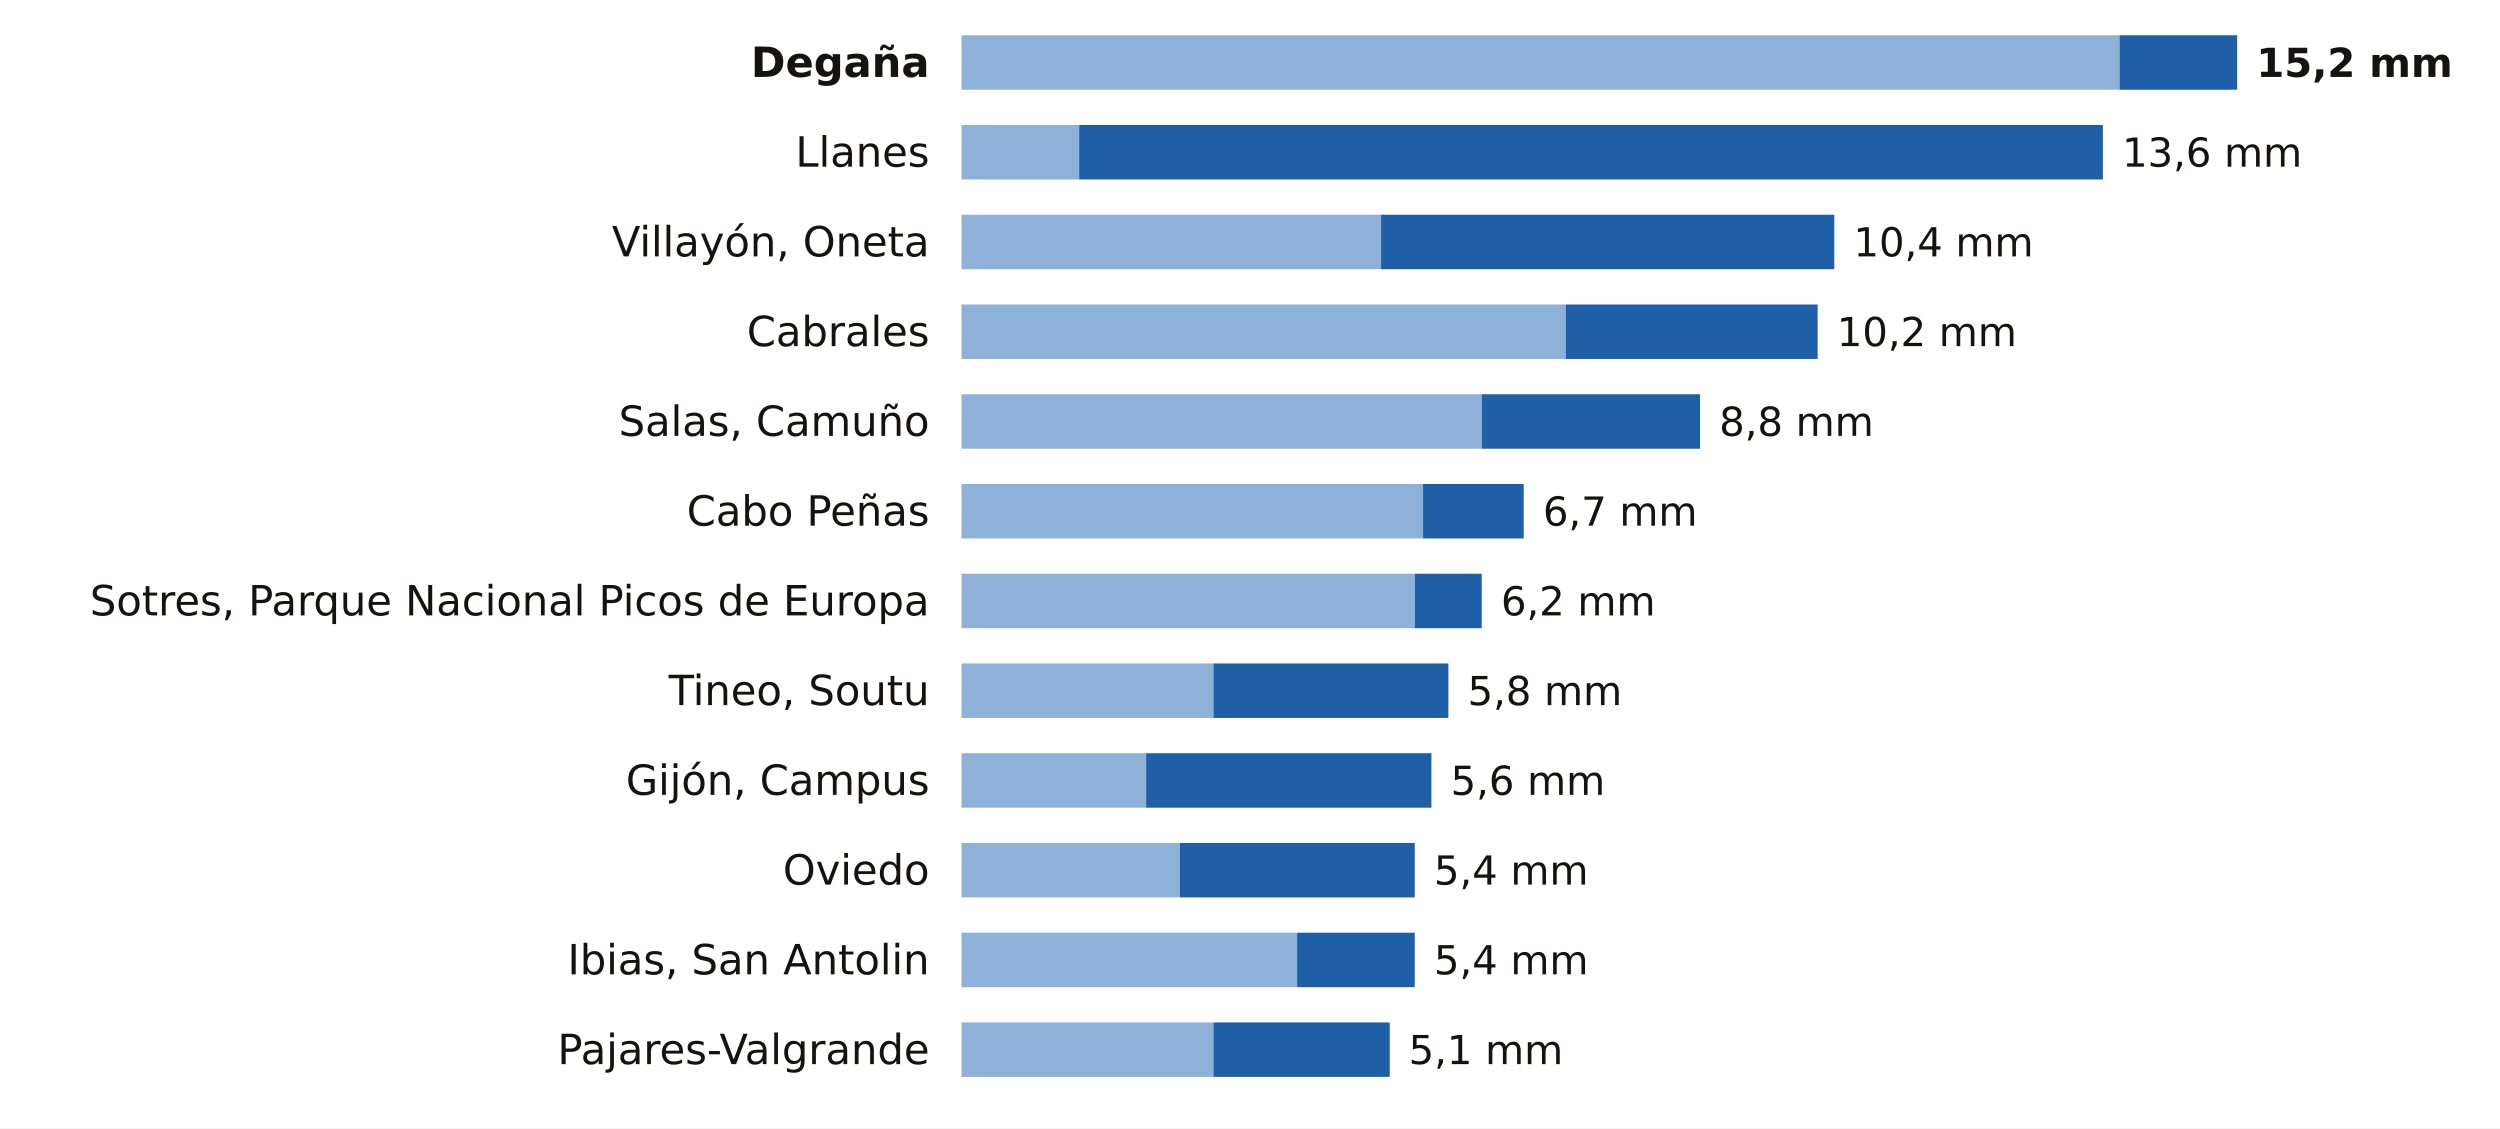
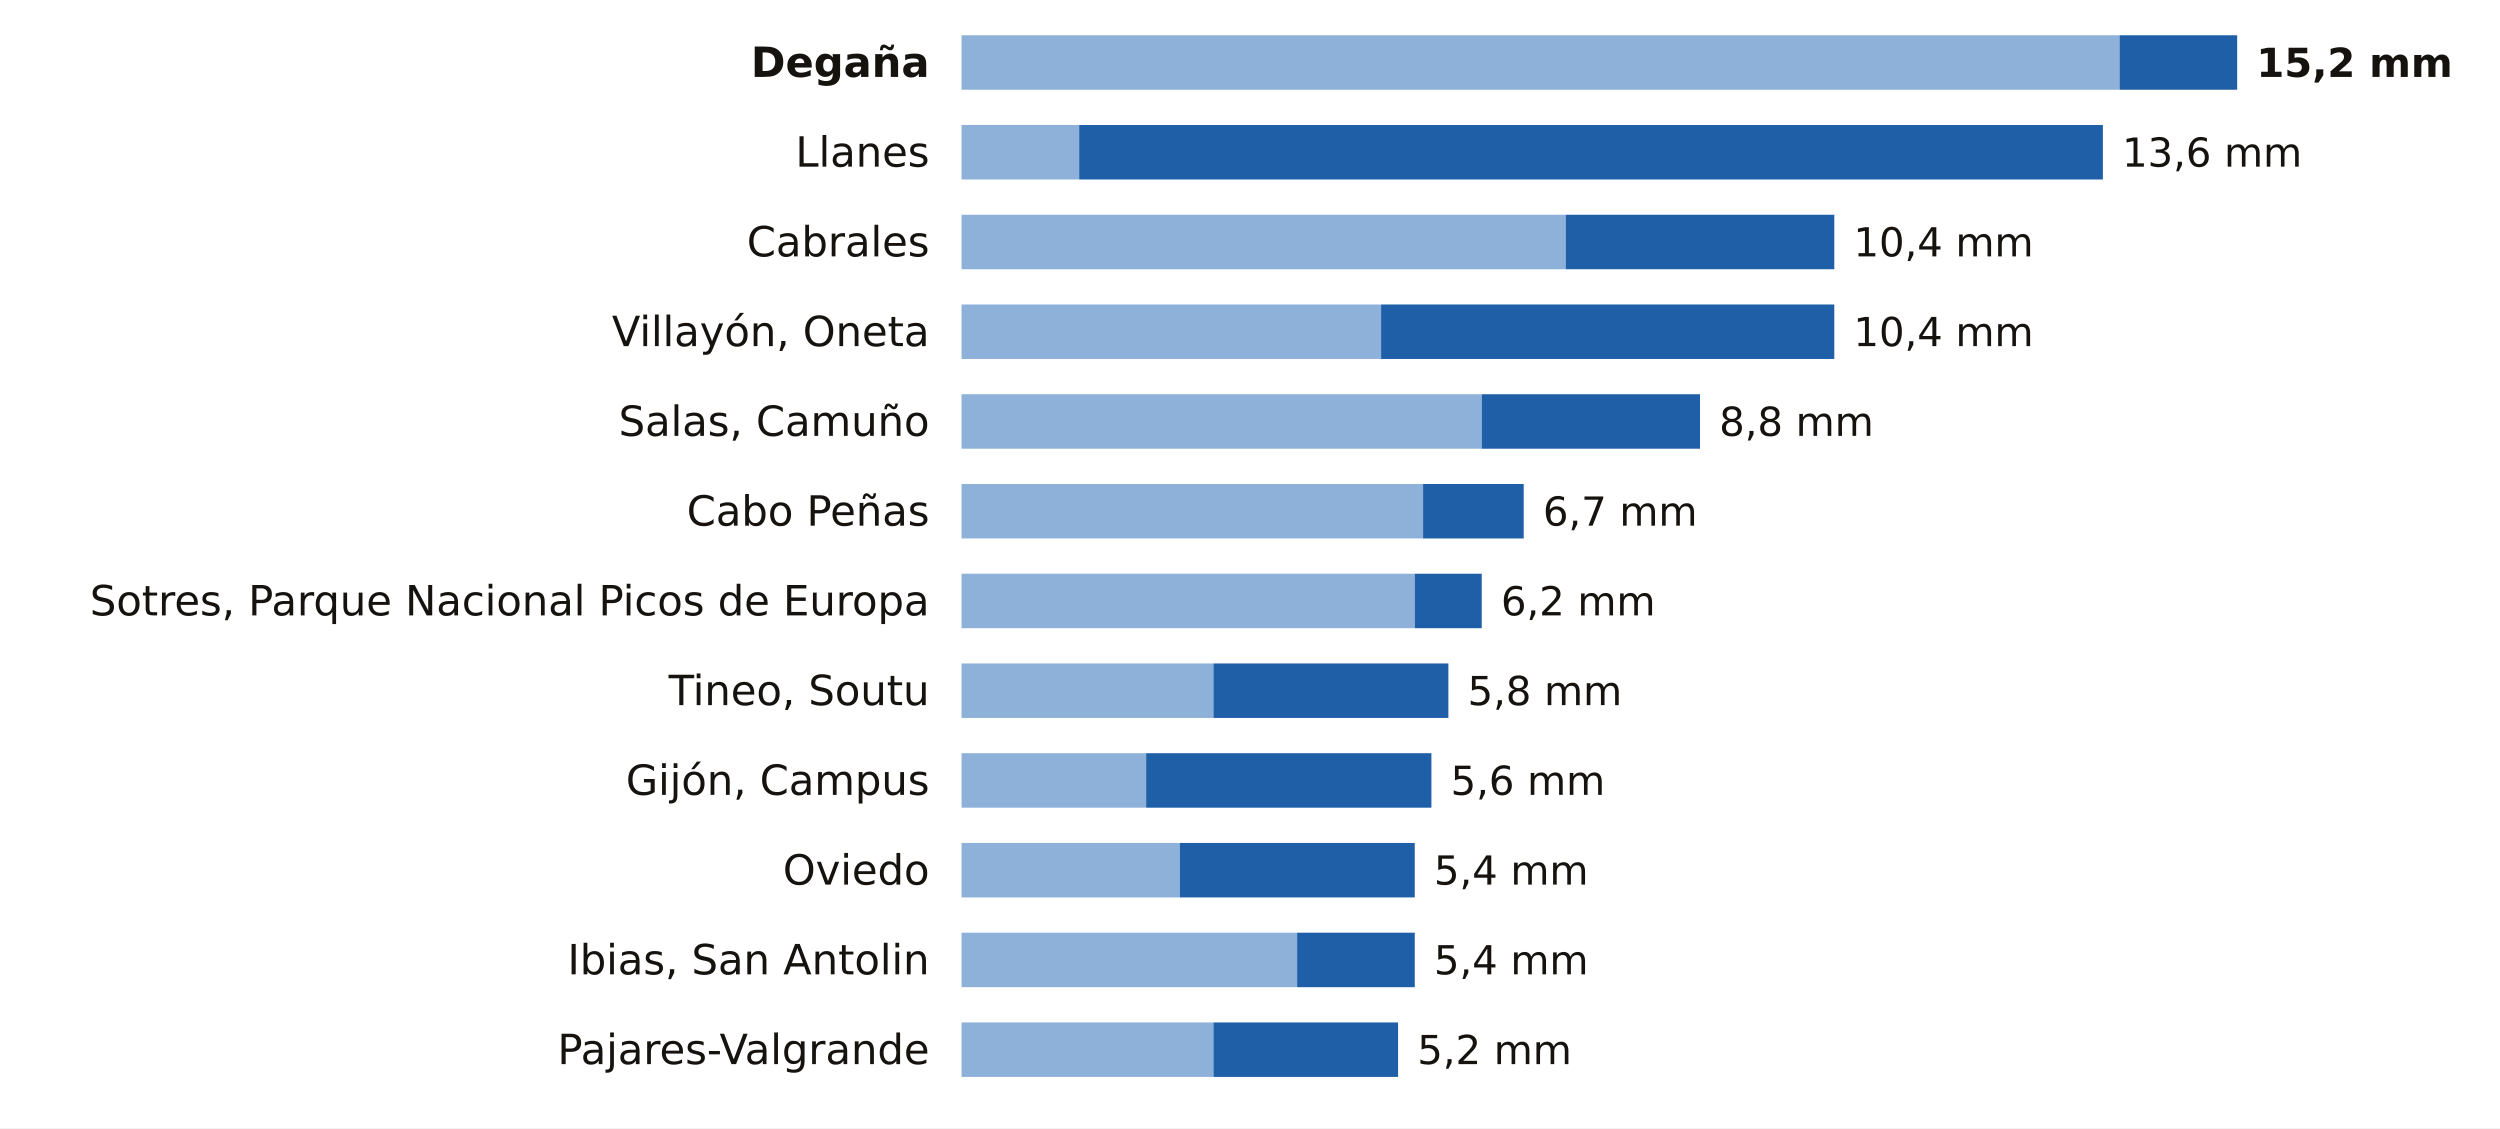
<svg xmlns="http://www.w3.org/2000/svg" viewBox="0 0 780 352" width="780" height="352" role="img" aria-label="La lluvia de los últimos 7 días en las estaciones de AEMET de Asturias">
  <rect width="780" height="352" fill="#FFFFFF" />
  <text x="290.0" y="24.0" font-size="13" fill="#16130F" text-anchor="end" font-weight="600" font-family="Public Sans, DejaVu Sans, Arial, sans-serif">Degaña</text>
  <rect x="300" y="11" width="361.3" height="17" fill="#8EB1DA" />
  <rect x="661.3" y="11" width="36.7" height="17" fill="#1F5FA8" />
  <text x="704.0" y="24.0" font-size="12.5" fill="#16130F" text-anchor="start" font-weight="700" font-family="Public Sans, DejaVu Sans, Arial, sans-serif">15,2 mm</text>
  <text x="290.0" y="52.0" font-size="13" fill="#16130F" text-anchor="end" font-weight="400" font-family="Public Sans, DejaVu Sans, Arial, sans-serif">Llanes</text>
  <rect x="300" y="39" width="36.7" height="17" fill="#8EB1DA" />
  <rect x="336.7" y="39" width="319.4" height="17" fill="#1F5FA8" />
  <text x="662.1" y="52.0" font-size="12.5" fill="#16130F" text-anchor="start" font-weight="500" font-family="Public Sans, DejaVu Sans, Arial, sans-serif">13,6 mm</text>
-   <text x="290.0" y="80.0" font-size="13" fill="#16130F" text-anchor="end" font-weight="400" font-family="Public Sans, DejaVu Sans, Arial, sans-serif">Villayón, Oneta</text>
-   <rect x="300" y="67" width="130.9" height="17" fill="#8EB1DA" />
-   <rect x="430.9" y="67" width="141.4" height="17" fill="#1F5FA8" />
+   <text x="290.0" y="80.0" font-size="13" fill="#16130F" text-anchor="end" font-weight="400" font-family="Public Sans, DejaVu Sans, Arial, sans-serif">Cabrales</text>
+   <rect x="300" y="67" width="188.5" height="17" fill="#8EB1DA" />
+   <rect x="488.5" y="67" width="83.8" height="17" fill="#1F5FA8" />
  <text x="578.3" y="80.0" font-size="12.5" fill="#16130F" text-anchor="start" font-weight="500" font-family="Public Sans, DejaVu Sans, Arial, sans-serif">10,4 mm</text>
-   <text x="290.0" y="108.0" font-size="13" fill="#16130F" text-anchor="end" font-weight="400" font-family="Public Sans, DejaVu Sans, Arial, sans-serif">Cabrales</text>
-   <rect x="300" y="95" width="188.5" height="17" fill="#8EB1DA" />
-   <rect x="488.5" y="95" width="78.6" height="17" fill="#1F5FA8" />
-   <text x="573.1" y="108.0" font-size="12.5" fill="#16130F" text-anchor="start" font-weight="500" font-family="Public Sans, DejaVu Sans, Arial, sans-serif">10,2 mm</text>
+   <text x="290.0" y="108.0" font-size="13" fill="#16130F" text-anchor="end" font-weight="400" font-family="Public Sans, DejaVu Sans, Arial, sans-serif">Villayón, Oneta</text>
+   <rect x="300" y="95" width="130.9" height="17" fill="#8EB1DA" />
+   <rect x="430.9" y="95" width="141.4" height="17" fill="#1F5FA8" />
+   <text x="578.3" y="108.0" font-size="12.5" fill="#16130F" text-anchor="start" font-weight="500" font-family="Public Sans, DejaVu Sans, Arial, sans-serif">10,4 mm</text>
  <text x="290.0" y="136.0" font-size="13" fill="#16130F" text-anchor="end" font-weight="400" font-family="Public Sans, DejaVu Sans, Arial, sans-serif">Salas, Camuño</text>
  <rect x="300" y="123" width="162.3" height="17" fill="#8EB1DA" />
  <rect x="462.3" y="123" width="68.1" height="17" fill="#1F5FA8" />
  <text x="536.4" y="136.0" font-size="12.5" fill="#16130F" text-anchor="start" font-weight="500" font-family="Public Sans, DejaVu Sans, Arial, sans-serif">8,8 mm</text>
  <text x="290.0" y="164.0" font-size="13" fill="#16130F" text-anchor="end" font-weight="400" font-family="Public Sans, DejaVu Sans, Arial, sans-serif">Cabo Peñas</text>
  <rect x="300" y="151" width="144.0" height="17" fill="#8EB1DA" />
  <rect x="444.0" y="151" width="31.4" height="17" fill="#1F5FA8" />
  <text x="481.4" y="164.0" font-size="12.5" fill="#16130F" text-anchor="start" font-weight="500" font-family="Public Sans, DejaVu Sans, Arial, sans-serif">6,7 mm</text>
  <text x="290.0" y="192.0" font-size="13" fill="#16130F" text-anchor="end" font-weight="400" font-family="Public Sans, DejaVu Sans, Arial, sans-serif">Sotres, Parque Nacional Picos de Europa</text>
  <rect x="300" y="179" width="141.4" height="17" fill="#8EB1DA" />
  <rect x="441.4" y="179" width="20.9" height="17" fill="#1F5FA8" />
  <text x="468.3" y="192.0" font-size="12.5" fill="#16130F" text-anchor="start" font-weight="500" font-family="Public Sans, DejaVu Sans, Arial, sans-serif">6,2 mm</text>
  <text x="290.0" y="220.0" font-size="13" fill="#16130F" text-anchor="end" font-weight="400" font-family="Public Sans, DejaVu Sans, Arial, sans-serif">Tineo, Soutu</text>
  <rect x="300" y="207" width="78.6" height="17" fill="#8EB1DA" />
  <rect x="378.6" y="207" width="73.3" height="17" fill="#1F5FA8" />
  <text x="457.9" y="220.0" font-size="12.5" fill="#16130F" text-anchor="start" font-weight="500" font-family="Public Sans, DejaVu Sans, Arial, sans-serif">5,8 mm</text>
  <text x="290.0" y="248.0" font-size="13" fill="#16130F" text-anchor="end" font-weight="400" font-family="Public Sans, DejaVu Sans, Arial, sans-serif">Gijón, Campus</text>
  <rect x="300" y="235" width="57.6" height="17" fill="#8EB1DA" />
  <rect x="357.6" y="235" width="89.0" height="17" fill="#1F5FA8" />
  <text x="452.6" y="248.0" font-size="12.5" fill="#16130F" text-anchor="start" font-weight="500" font-family="Public Sans, DejaVu Sans, Arial, sans-serif">5,6 mm</text>
  <text x="290.0" y="276.0" font-size="13" fill="#16130F" text-anchor="end" font-weight="400" font-family="Public Sans, DejaVu Sans, Arial, sans-serif">Oviedo</text>
  <rect x="300" y="263" width="68.1" height="17" fill="#8EB1DA" />
  <rect x="368.1" y="263" width="73.3" height="17" fill="#1F5FA8" />
  <text x="447.4" y="276.0" font-size="12.5" fill="#16130F" text-anchor="start" font-weight="500" font-family="Public Sans, DejaVu Sans, Arial, sans-serif">5,4 mm</text>
  <text x="290.0" y="304.0" font-size="13" fill="#16130F" text-anchor="end" font-weight="400" font-family="Public Sans, DejaVu Sans, Arial, sans-serif">Ibias, San Antolin</text>
  <rect x="300" y="291" width="104.7" height="17" fill="#8EB1DA" />
  <rect x="404.7" y="291" width="36.7" height="17" fill="#1F5FA8" />
  <text x="447.4" y="304.0" font-size="12.5" fill="#16130F" text-anchor="start" font-weight="500" font-family="Public Sans, DejaVu Sans, Arial, sans-serif">5,4 mm</text>
  <text x="290.0" y="332.0" font-size="13" fill="#16130F" text-anchor="end" font-weight="400" font-family="Public Sans, DejaVu Sans, Arial, sans-serif">Pajares-Valgrande</text>
  <rect x="300" y="319" width="78.6" height="17" fill="#8EB1DA" />
-   <rect x="378.6" y="319" width="55.0" height="17" fill="#1F5FA8" />
-   <text x="439.5" y="332.0" font-size="12.5" fill="#16130F" text-anchor="start" font-weight="500" font-family="Public Sans, DejaVu Sans, Arial, sans-serif">5,1 mm</text>
+   <rect x="378.6" y="319" width="57.6" height="17" fill="#1F5FA8" />
+   <text x="442.2" y="332.0" font-size="12.5" fill="#16130F" text-anchor="start" font-weight="500" font-family="Public Sans, DejaVu Sans, Arial, sans-serif">5,2 mm</text>
</svg>
